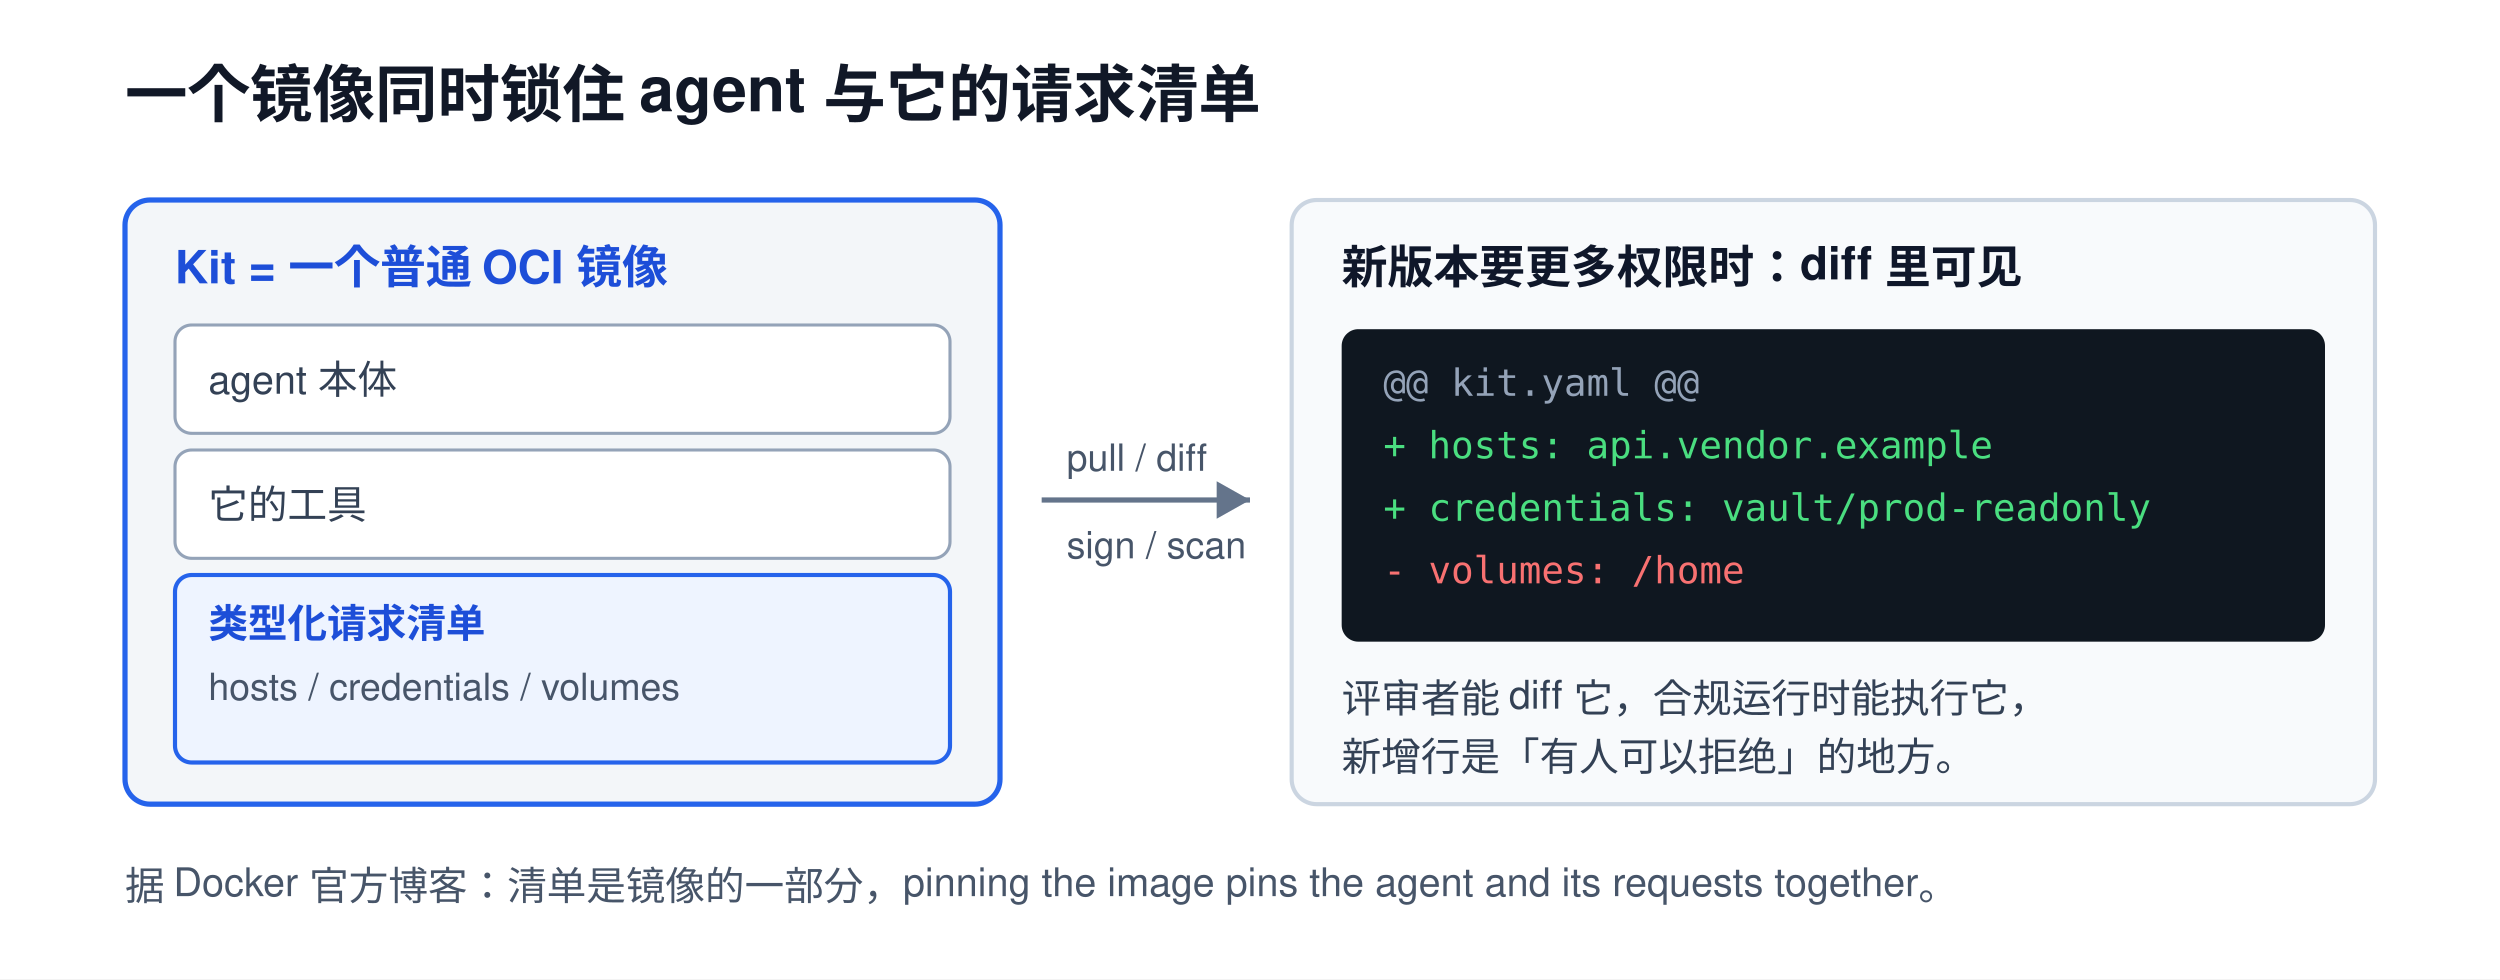
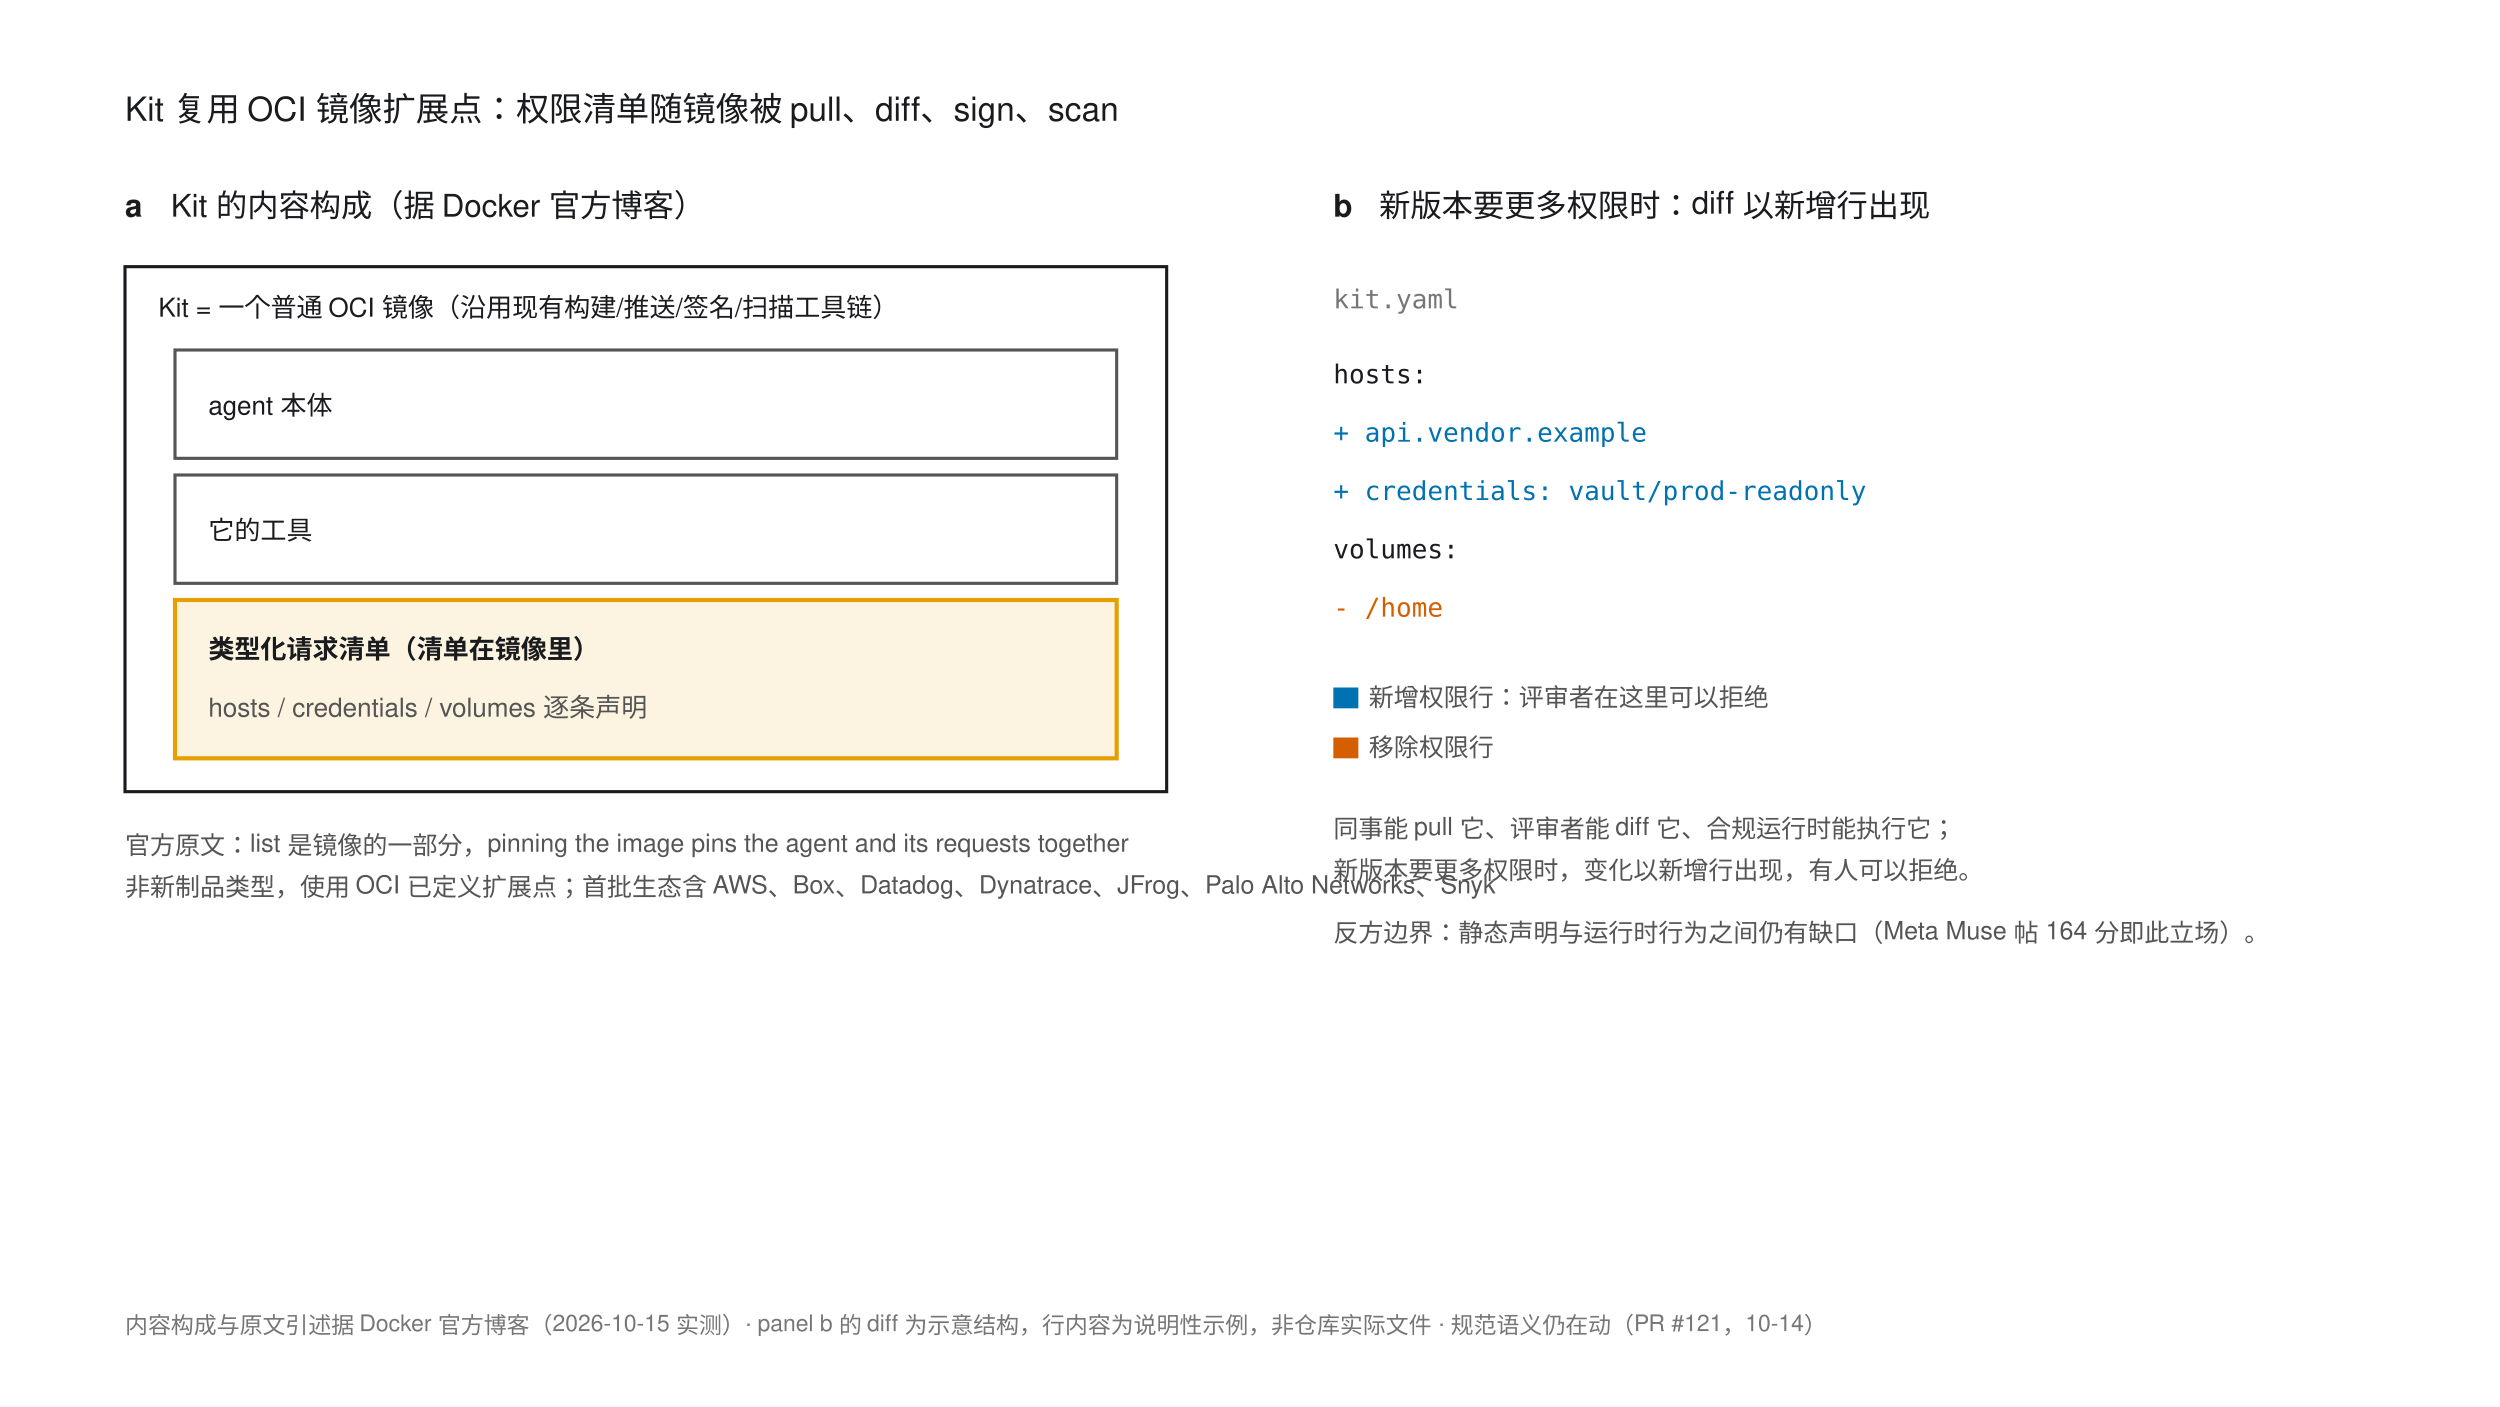
- <svg xmlns="http://www.w3.org/2000/svg" width="1200" height="470" viewBox="0 0 1200 470" font-family="Helvetica, Arial, sans-serif">
-   <rect width="1200" height="470" fill="#ffffff" />
-   <text x="60" y="56" fill="#111827" font-size="30" font-weight="bold">一个镜像同时锁住 agent 与它的请求清单</text>
-   <rect x="60" y="96" width="420" height="290" rx="12" fill="#f3f6f9" stroke="#2563eb" stroke-width="2.5" />
-   <text x="84" y="136" fill="#1d4ed8" font-size="22" font-weight="bold">Kit = 一个普通 OCI 镜像</text>
-   <rect x="84" y="156" width="372" height="52" rx="8" fill="#ffffff" stroke="#94a3b8" stroke-width="1.5" />
-   <text x="100" y="189" fill="#334155" font-size="19">agent 本体</text>
-   <rect x="84" y="216" width="372" height="52" rx="8" fill="#ffffff" stroke="#94a3b8" stroke-width="1.5" />
-   <text x="100" y="249" fill="#334155" font-size="19">它的工具</text>
-   <rect x="84" y="276" width="372" height="90" rx="8" fill="#eef4ff" stroke="#2563eb" stroke-width="2" />
-   <text x="100" y="306" fill="#1d4ed8" font-size="19" font-weight="bold">类型化请求清单</text>
-   <text x="100" y="336" fill="#475569" font-size="18">hosts / credentials / volumes</text>
-   <line x1="500" y1="240" x2="600" y2="240" stroke="#64748b" stroke-width="2.5" />
-   <path d="M600 240 l-16 -9 v18 z" fill="#64748b" />
-   <text x="512" y="226" fill="#475569" font-size="18">pull / diff</text>
-   <text x="512" y="268" fill="#475569" font-size="18">sign / scan</text>
-   <rect x="620" y="96" width="520" height="290" rx="12" fill="#f8fafc" stroke="#cbd5e1" stroke-width="2" />
-   <text x="644" y="136" fill="#0f172a" font-size="22" font-weight="bold">新版本要更多权限时：diff 里可见</text>
-   <rect x="644" y="158" width="472" height="150" rx="8" fill="#0f1720" />
-   <text x="664" y="190" fill="#94a3b8" font-size="18" font-family="monospace">@@ kit.yaml @@</text>
-   <text x="664" y="220" fill="#4ade80" font-size="18" font-family="monospace">+ hosts: api.vendor.example</text>
-   <text x="664" y="250" fill="#4ade80" font-size="18" font-family="monospace">+ credentials: vault/prod-readonly</text>
-   <text x="664" y="280" fill="#f87171" font-size="18" font-family="monospace">- volumes: /home</text>
-   <text x="644" y="342" fill="#334155" font-size="19">评审者能 diff 它，合规运行时能执行它，</text>
-   <text x="644" y="370" fill="#334155" font-size="19">新增行是「有人可以拒绝」的地方。</text>
-   <text x="60" y="432" fill="#475569" font-size="19">据 Docker 官方博客：清单是镜像的一部分，pinning the image pins the agent and its requests together。</text>
+ <svg xmlns="http://www.w3.org/2000/svg" width="1200" height="675" viewBox="0 0 1200 675" font-family="'PingFang SC','Helvetica Neue',Helvetica,Arial,sans-serif">
+   <rect width="1200" height="675" fill="#FFFFFF" />
+   <style>
+     .mono { font-family: 'SF Mono',Menlo,Consolas,monospace; }
+   </style>
+   <text x="60" y="58" font-size="16" fill="#1A1B1E">Kit 复用 OCI 镜像扩展点：权限清单随镜像被 pull、diff、sign、scan</text>
+   <text x="60" y="104" font-size="15" font-weight="bold" fill="#1A1B1E">a</text>
+   <text x="82" y="104" font-size="15" fill="#1A1B1E">Kit 的内容构成（据 Docker 官方博客）</text>
+   <rect x="60" y="128" width="500" height="252" fill="none" stroke="#1A1B1E" stroke-width="1.5" />
+   <text x="76" y="152" font-size="12.5" fill="#1A1B1E">Kit = 一个普通 OCI 镜像（沿用现有构建/推送/签名/扫描工具链）</text>
+   <rect x="84" y="168" width="452" height="52" fill="none" stroke="#555555" stroke-width="1.5" />
+   <text x="100" y="199" font-size="12.5" fill="#1A1B1E">agent 本体</text>
+   <rect x="84" y="228" width="452" height="52" fill="none" stroke="#555555" stroke-width="1.5" />
+   <text x="100" y="259" font-size="12.5" fill="#1A1B1E">它的工具</text>
+   <rect x="84" y="288" width="452" height="76" fill="#E69F00" fill-opacity="0.12" stroke="#E69F00" stroke-width="2" />
+   <text x="100" y="316" font-size="12.5" fill="#1A1B1E" font-weight="bold">类型化请求清单（清单在镜像里）</text>
+   <text x="100" y="344" font-size="12.5" fill="#555">hosts / credentials / volumes 逐条声明</text>
+   <text x="60" y="410" font-size="12" fill="#555">官方原文：list 是镜像的一部分，pinning the image pins the agent and its requests together</text>
+   <text x="60" y="430" font-size="12" fill="#555">非新制品类型，使用 OCI 已定义扩展点；首批生态含 AWS、Box、Datadog、Dynatrace、JFrog、Palo Alto Networks、Snyk</text>
+   <text x="640" y="104" font-size="15" font-weight="bold" fill="#1A1B1E">b</text>
+   <text x="662" y="104" font-size="15" fill="#1A1B1E">新版本要更多权限时：diff 以新增行出现</text>
+   <g font-size="12.5" class="mono">
+     <text x="640" y="148" fill="#767676">kit.yaml</text>
+     <text x="640" y="184" fill="#1A1B1E">  hosts:</text>
+     <text x="640" y="212" fill="#0072B2">+   api.vendor.example</text>
+     <text x="640" y="240" fill="#0072B2">+   credentials: vault/prod-readonly</text>
+     <text x="640" y="268" fill="#1A1B1E">  volumes:</text>
+     <text x="640" y="296" fill="#D55E00">-   /home</text>
+   </g>
+   <g font-size="12" fill="#555">
+     <rect x="640" y="330" width="12" height="10" fill="#0072B2" />
+     <text x="657" y="339">新增权限行：评审者在这里可以拒绝</text>
+     <rect x="640" y="354" width="12" height="10" fill="#D55E00" />
+     <text x="657" y="363">移除权限行</text>
+   </g>
+   <text x="640" y="402" font-size="12" fill="#555">同事能 pull 它、评审者能 diff 它、合规运行时能执行它；</text>
+   <text x="640" y="422" font-size="12" fill="#555">新版本要更多权限时，变化以新增行出现，有人可以拒绝。</text>
+   <text x="640" y="452" font-size="12" fill="#555">反方边界：静态声明与运行时行为之间仍有缺口（Meta Muse 帖 164 分即此立场）。</text>
+   <text x="60" y="640" font-size="11" fill="#767676">内容构成与原文引述据 Docker 官方博客（2026-10-15 实测）· panel b 的 diff 为示意结构，行内容为说明性示例，非仓库实际文件 · 规范语义仍在动（PR #121，10-14）</text>
</svg>
